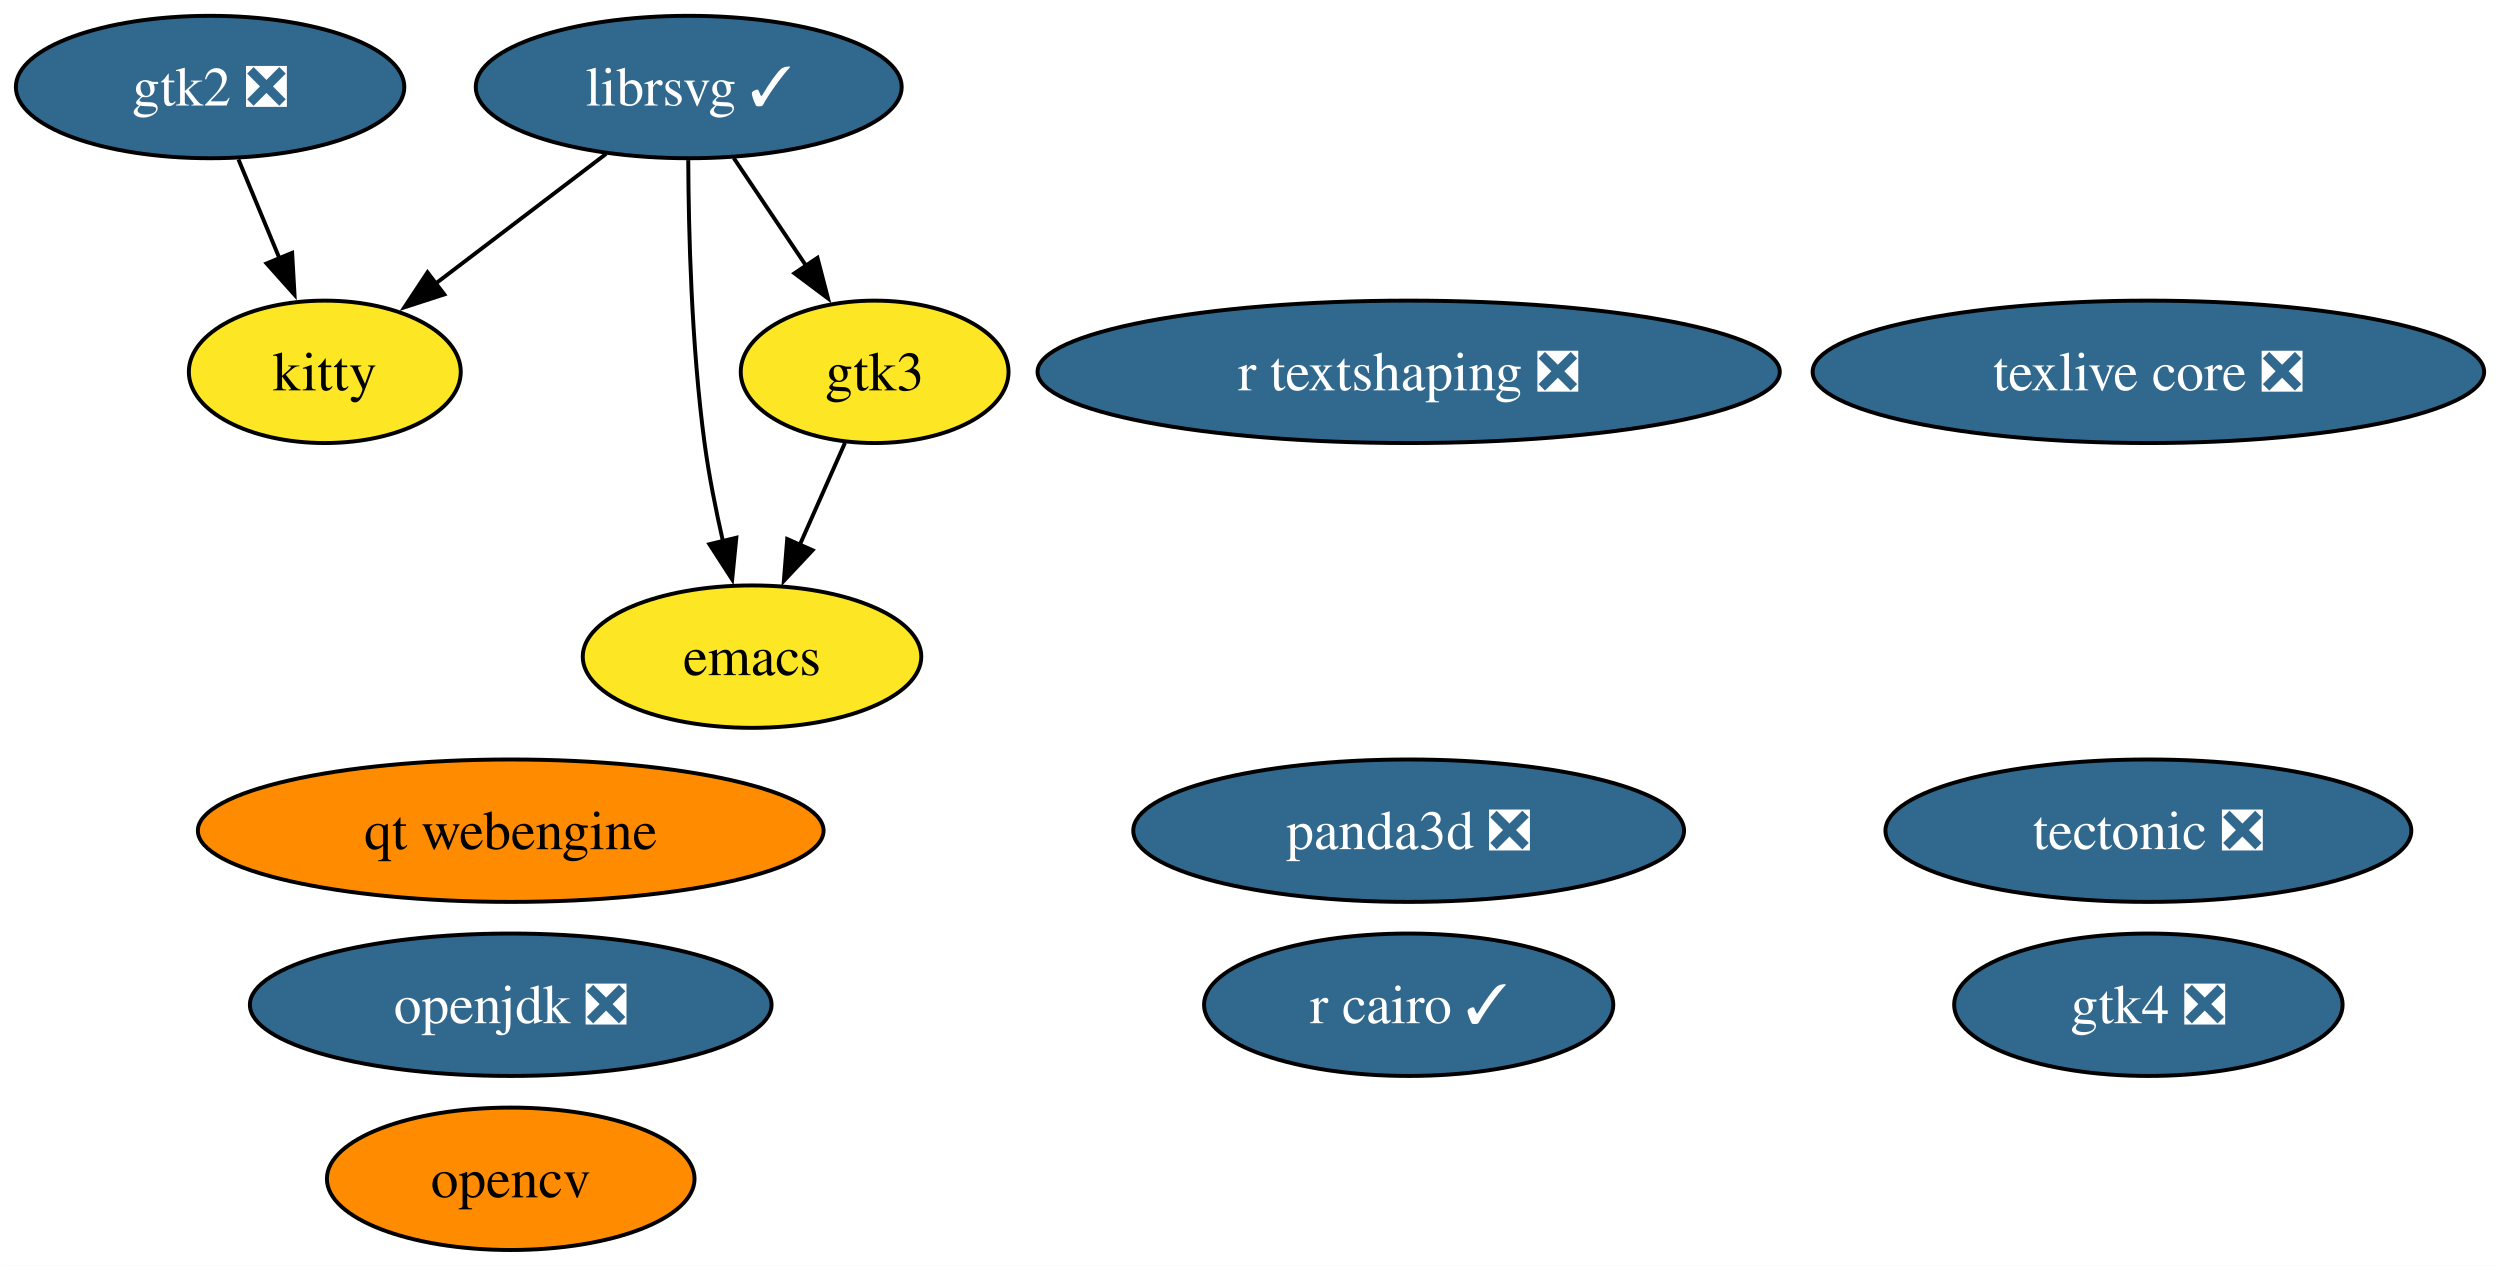
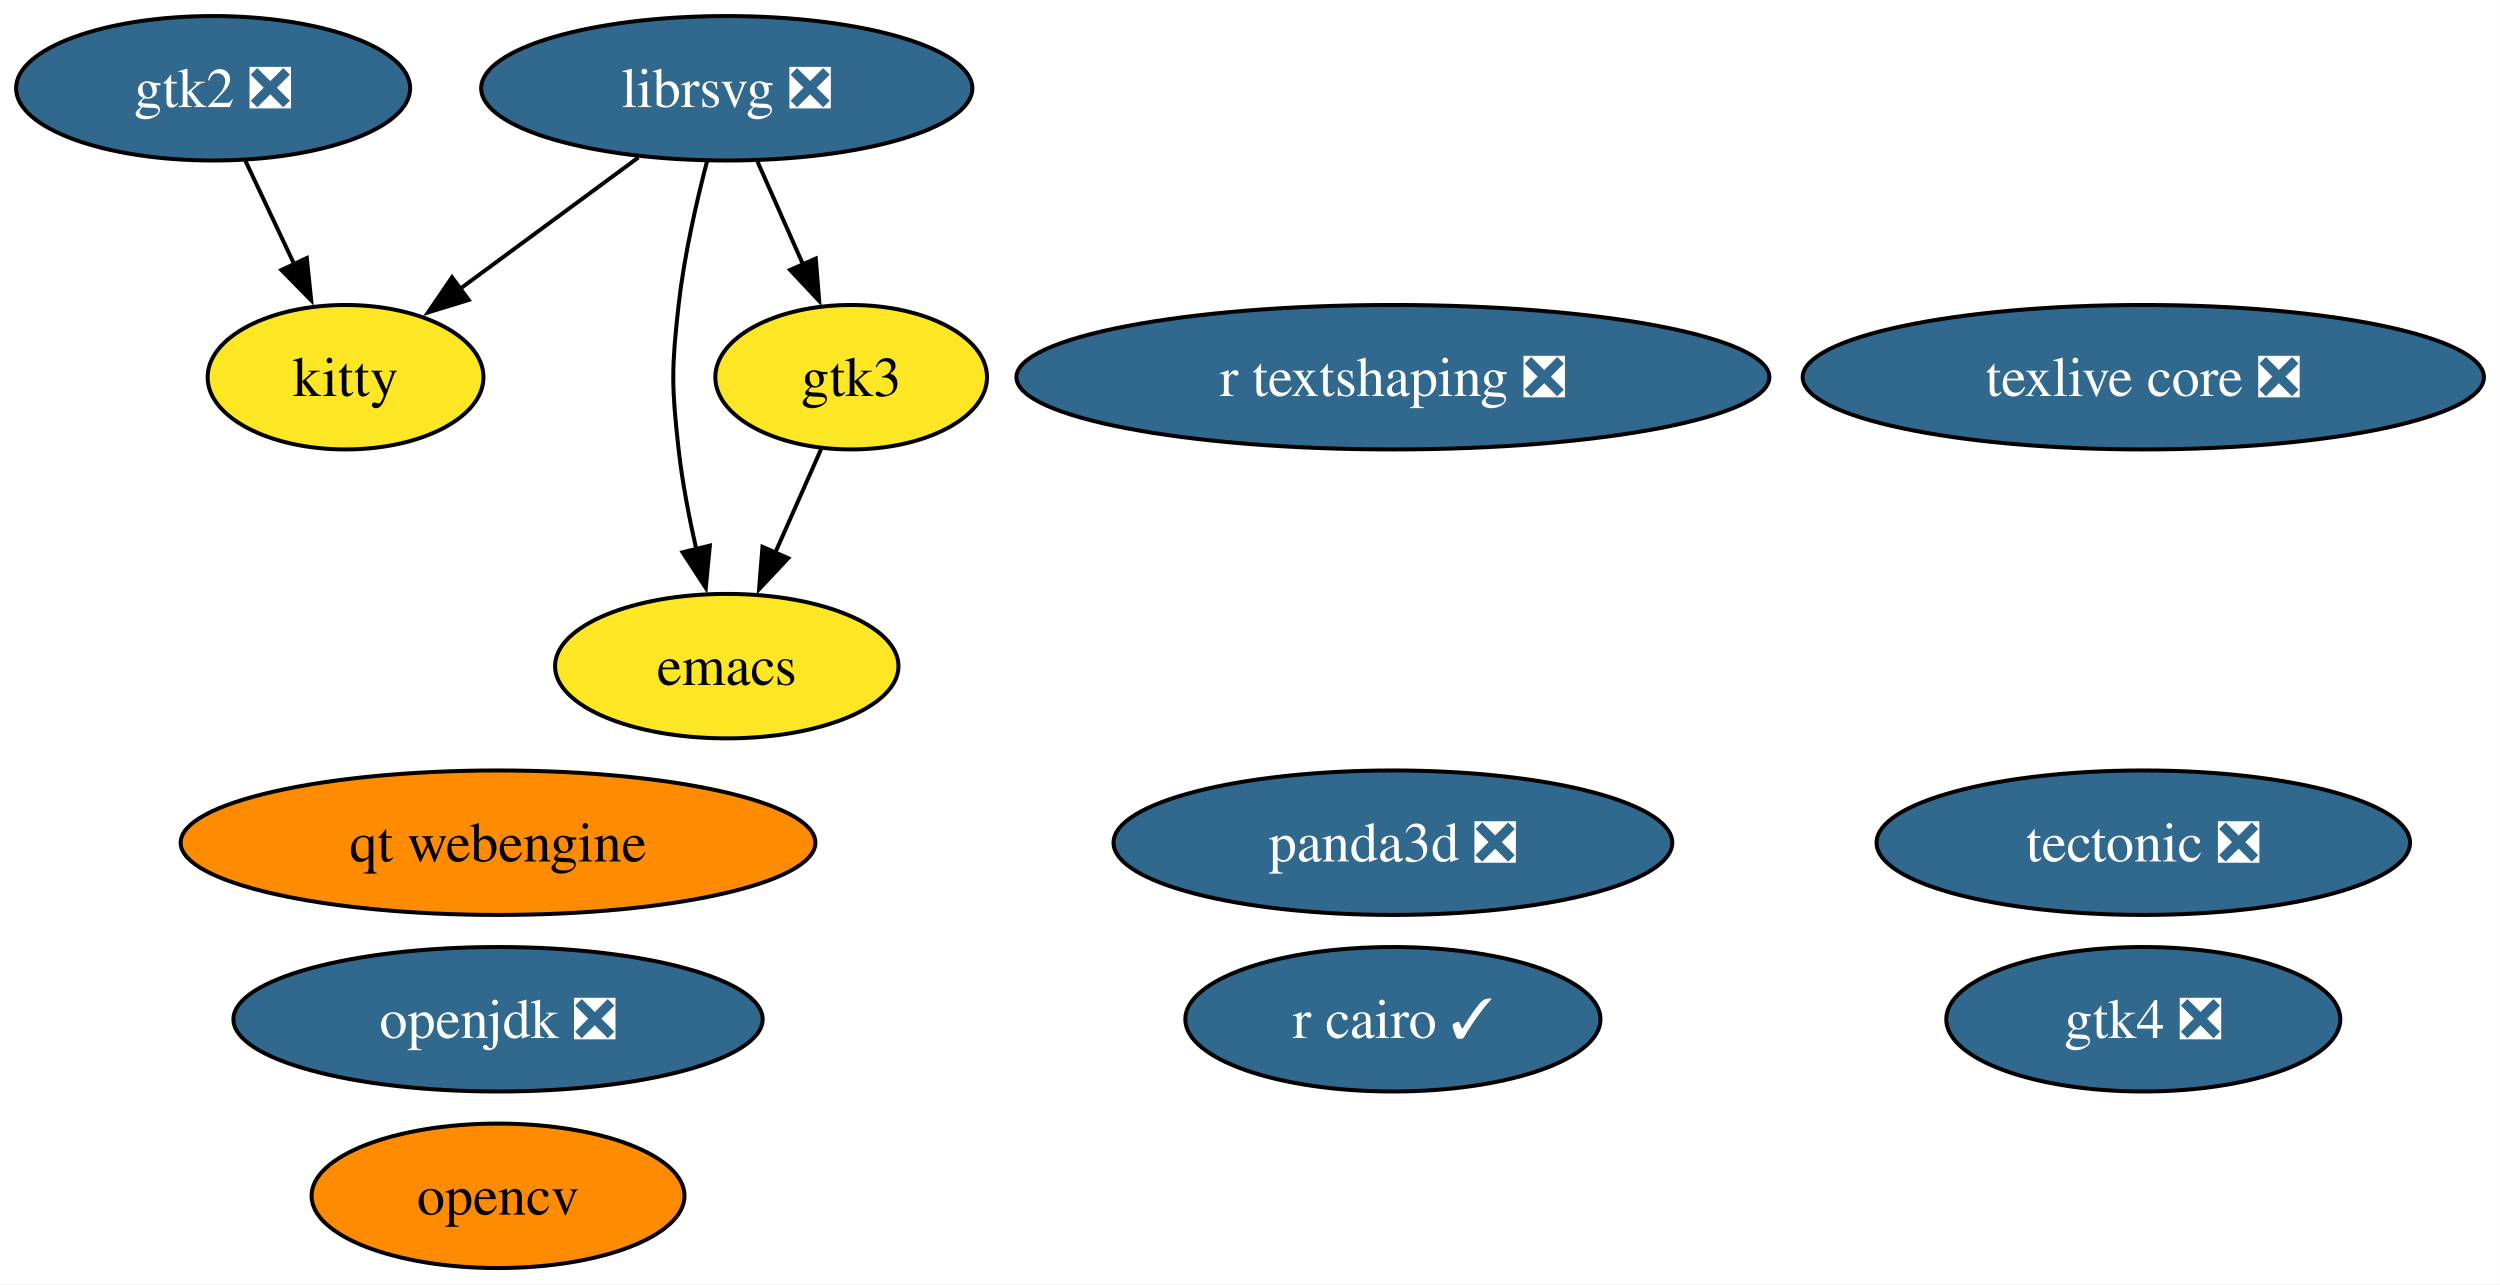
- <svg xmlns="http://www.w3.org/2000/svg" xmlns:xlink="http://www.w3.org/1999/xlink" width="632pt" height="320pt" viewBox="0.00 0.00 631.98 320.00">
+ <svg xmlns="http://www.w3.org/2000/svg" xmlns:xlink="http://www.w3.org/1999/xlink" width="623pt" height="320pt" viewBox="0.00 0.00 622.98 320.00">
  <g id="graph0" class="graph" transform="scale(1 1) rotate(0) translate(4 316)">
-     <polygon fill="white" stroke="none" points="-4,4 -4,-316 627.98,-316 627.98,4 -4,4" />
+     <polygon fill="white" stroke="none" points="-4,4 -4,-316 618.98,-316 618.98,4 -4,4" />
    <g id="node1" class="node">
      <g id="a_node1">
        <a xlink:href="https://github.com/conda-forge/emacs-feedstock" xlink:title="emacs">
-           <ellipse fill="#fde725" stroke="black" cx="186.1" cy="-150" rx="42.79" ry="18" />
-           <text text-anchor="middle" x="186.1" y="-145.32" font-family="Times,serif" font-size="14.00">emacs</text>
+           <ellipse fill="#fde725" stroke="black" cx="177.1" cy="-150" rx="42.79" ry="18" />
+           <text text-anchor="middle" x="177.1" y="-145.32" font-family="Times,serif" font-size="14.00">emacs</text>
        </a>
      </g>
    </g>
    <g id="node2" class="node">
      <g id="a_node2">
-         <a xlink:href="https://github.com/conda-forge/librsvg-feedstock/pull/115" xlink:title="librsvg ✓">
-           <ellipse fill="#31688e" stroke="black" cx="170.1" cy="-294" rx="53.84" ry="18" />
-           <text text-anchor="middle" x="170.1" y="-289.32" font-family="Times,serif" font-size="14.00" fill="white">librsvg ✓</text>
+         <a xlink:href="https://github.com/conda-forge/librsvg-feedstock/pull/115" xlink:title="librsvg ❎">
+           <ellipse fill="#31688e" stroke="black" cx="177.1" cy="-294" rx="61.2" ry="18" />
+           <text text-anchor="middle" x="177.1" y="-289.32" font-family="Times,serif" font-size="14.00" fill="white">librsvg ❎</text>
        </a>
      </g>
    </g>
    <g id="edge1" class="edge">
-       <path fill="none" stroke="black" d="M169.98,-275.52C170.06,-257.52 170.78,-228.68 174.1,-204 175.2,-195.83 176.95,-187.07 178.77,-179.07" />
-       <polygon fill="black" stroke="black" points="182.13,-180.06 181.08,-169.52 175.33,-178.42 182.13,-180.06" />
+       <path fill="none" stroke="black" d="M172.23,-275.98C169.54,-265.67 166.47,-252.19 165.1,-240 163.33,-224.1 163.33,-219.9 165.1,-204 166.02,-195.81 167.71,-187.04 169.53,-179.04" />
+       <polygon fill="black" stroke="black" points="172.89,-180.04 171.87,-169.49 166.09,-178.37 172.89,-180.04" />
    </g>
    <g id="node9" class="node">
      <g id="a_node9">
        <a xlink:href="https://github.com/conda-forge/kitty-feedstock" xlink:title="kitty">
-           <ellipse fill="#fde725" stroke="black" cx="78.1" cy="-222" rx="34.37" ry="18" />
-           <text text-anchor="middle" x="78.1" y="-217.32" font-family="Times,serif" font-size="14.00">kitty</text>
+           <ellipse fill="#fde725" stroke="black" cx="82.1" cy="-222" rx="34.37" ry="18" />
+           <text text-anchor="middle" x="82.1" y="-217.32" font-family="Times,serif" font-size="14.00">kitty</text>
        </a>
      </g>
    </g>
    <g id="edge3" class="edge">
-       <path fill="none" stroke="black" d="M149.23,-277.12C136.48,-267.41 120.01,-254.89 106.14,-244.33" />
-       <polygon fill="black" stroke="black" points="108.3,-241.58 98.22,-238.31 104.06,-247.15 108.3,-241.58" />
+       <path fill="none" stroke="black" d="M155.07,-276.76C141.76,-266.96 124.66,-254.36 110.37,-243.83" />
+       <polygon fill="black" stroke="black" points="112.79,-241.26 102.66,-238.15 108.64,-246.9 112.79,-241.26" />
    </g>
    <g id="node10" class="node">
      <g id="a_node10">
        <a xlink:href="https://github.com/conda-forge/gtk3-feedstock" xlink:title="gtk3">
-           <ellipse fill="#fde725" stroke="black" cx="217.1" cy="-222" rx="33.85" ry="18" />
-           <text text-anchor="middle" x="217.1" y="-217.32" font-family="Times,serif" font-size="14.00">gtk3</text>
+           <ellipse fill="#fde725" stroke="black" cx="208.1" cy="-222" rx="33.85" ry="18" />
+           <text text-anchor="middle" x="208.1" y="-217.32" font-family="Times,serif" font-size="14.00">gtk3</text>
        </a>
      </g>
    </g>
    <g id="edge2" class="edge">
-       <path fill="none" stroke="black" d="M181.48,-276.05C186.99,-267.85 193.72,-257.83 199.84,-248.71" />
-       <polygon fill="black" stroke="black" points="202.64,-250.82 205.31,-240.56 196.83,-246.91 202.64,-250.82" />
+       <path fill="none" stroke="black" d="M184.77,-275.7C188.2,-267.95 192.32,-258.64 196.14,-250.02" />
+       <polygon fill="black" stroke="black" points="199.28,-251.57 200.13,-241.01 192.88,-248.73 199.28,-251.57" />
    </g>
    <g id="node3" class="node">
      <g id="a_node3">
        <a xlink:href="https://github.com/conda-forge/opencv-feedstock" xlink:title="opencv">
-           <ellipse fill="#ff8c00" stroke="black" cx="125.1" cy="-18" rx="46.47" ry="18" />
-           <text text-anchor="middle" x="125.1" y="-13.32" font-family="Times,serif" font-size="14.00">opencv</text>
+           <ellipse fill="#ff8c00" stroke="black" cx="120.1" cy="-18" rx="46.47" ry="18" />
+           <text text-anchor="middle" x="120.1" y="-13.32" font-family="Times,serif" font-size="14.00">opencv</text>
        </a>
      </g>
    </g>
    <g id="node4" class="node">
      <g id="a_node4">
        <a xlink:href="https://github.com/conda-forge/openjdk-feedstock/pull/163" xlink:title="openjdk ❎">
-           <ellipse fill="#31688e" stroke="black" cx="125.1" cy="-62" rx="65.94" ry="18" />
-           <text text-anchor="middle" x="125.1" y="-57.33" font-family="Times,serif" font-size="14.00" fill="white">openjdk ❎</text>
+           <ellipse fill="#31688e" stroke="black" cx="120.1" cy="-62" rx="65.94" ry="18" />
+           <text text-anchor="middle" x="120.1" y="-57.33" font-family="Times,serif" font-size="14.00" fill="white">openjdk ❎</text>
        </a>
      </g>
    </g>
    <g id="node5" class="node">
      <g id="a_node5">
        <a xlink:href="https://github.com/conda-forge/r-cairo-feedstock/pull/37" xlink:title="r cairo ✓">
-           <ellipse fill="#31688e" stroke="black" cx="352.1" cy="-62" rx="51.73" ry="18" />
-           <text text-anchor="middle" x="352.1" y="-57.33" font-family="Times,serif" font-size="14.00" fill="white">r cairo ✓</text>
+           <ellipse fill="#31688e" stroke="black" cx="343.1" cy="-62" rx="51.73" ry="18" />
+           <text text-anchor="middle" x="343.1" y="-57.33" font-family="Times,serif" font-size="14.00" fill="white">r cairo ✓</text>
        </a>
      </g>
    </g>
    <g id="node6" class="node">
      <g id="a_node6">
        <a xlink:href="https://github.com/conda-forge/tectonic-feedstock/pull/71" xlink:title="tectonic ❎">
-           <ellipse fill="#31688e" stroke="black" cx="539.1" cy="-106" rx="66.47" ry="18" />
-           <text text-anchor="middle" x="539.1" y="-101.33" font-family="Times,serif" font-size="14.00" fill="white">tectonic ❎</text>
+           <ellipse fill="#31688e" stroke="black" cx="530.1" cy="-106" rx="66.47" ry="18" />
+           <text text-anchor="middle" x="530.1" y="-101.33" font-family="Times,serif" font-size="14.00" fill="white">tectonic ❎</text>
        </a>
      </g>
    </g>
    <g id="node7" class="node">
      <g id="a_node7">
        <a xlink:href="https://github.com/conda-forge/texlive-core-feedstock/pull/93" xlink:title="texlive core ❎">
-           <ellipse fill="#31688e" stroke="black" cx="539.1" cy="-222" rx="84.88" ry="18" />
-           <text text-anchor="middle" x="539.1" y="-217.32" font-family="Times,serif" font-size="14.00" fill="white">texlive core ❎</text>
+           <ellipse fill="#31688e" stroke="black" cx="530.1" cy="-222" rx="84.88" ry="18" />
+           <text text-anchor="middle" x="530.1" y="-217.32" font-family="Times,serif" font-size="14.00" fill="white">texlive core ❎</text>
        </a>
      </g>
    </g>
    <g id="node8" class="node">
      <g id="a_node8">
        <a xlink:href="https://github.com/conda-forge/gtk2-feedstock/pull/27" xlink:title="gtk2 ❎">
          <ellipse fill="#31688e" stroke="black" cx="49.1" cy="-294" rx="49.1" ry="18" />
          <text text-anchor="middle" x="49.1" y="-289.32" font-family="Times,serif" font-size="14.00" fill="white">gtk2 ❎</text>
        </a>
      </g>
    </g>
    <g id="edge4" class="edge">
-       <path fill="none" stroke="black" d="M56.27,-275.7C59.4,-268.15 63.14,-259.12 66.64,-250.68" />
-       <polygon fill="black" stroke="black" points="69.84,-252.08 70.44,-241.5 63.38,-249.4 69.84,-252.08" />
+       <path fill="none" stroke="black" d="M57.09,-276.05C60.78,-268.23 65.25,-258.75 69.39,-249.98" />
+       <polygon fill="black" stroke="black" points="72.44,-251.7 73.54,-241.16 66.11,-248.71 72.44,-251.7" />
    </g>
    <g id="edge5" class="edge">
-       <path fill="none" stroke="black" d="M209.6,-204.05C206.17,-196.32 202.03,-186.96 198.18,-178.27" />
-       <polygon fill="black" stroke="black" points="201.4,-176.9 194.15,-169.17 195,-179.73 201.4,-176.9" />
+       <path fill="none" stroke="black" d="M200.6,-204.05C197.17,-196.32 193.03,-186.96 189.18,-178.27" />
+       <polygon fill="black" stroke="black" points="192.4,-176.9 185.15,-169.17 186,-179.73 192.4,-176.9" />
    </g>
    <g id="node11" class="node">
      <g id="a_node11">
        <a xlink:href="https://github.com/conda-forge/r-textshaping-feedstock/pull/24" xlink:title="r textshaping ❎">
-           <ellipse fill="#31688e" stroke="black" cx="352.1" cy="-222" rx="93.82" ry="18" />
-           <text text-anchor="middle" x="352.1" y="-217.32" font-family="Times,serif" font-size="14.00" fill="white">r textshaping ❎</text>
+           <ellipse fill="#31688e" stroke="black" cx="343.1" cy="-222" rx="93.82" ry="18" />
+           <text text-anchor="middle" x="343.1" y="-217.32" font-family="Times,serif" font-size="14.00" fill="white">r textshaping ❎</text>
        </a>
      </g>
    </g>
    <g id="node12" class="node">
      <g id="a_node12">
        <a xlink:href="https://github.com/conda-forge/panda3d-feedstock/pull/50" xlink:title="panda3d ❎">
-           <ellipse fill="#31688e" stroke="black" cx="352.1" cy="-106" rx="69.62" ry="18" />
-           <text text-anchor="middle" x="352.1" y="-101.33" font-family="Times,serif" font-size="14.00" fill="white">panda3d ❎</text>
+           <ellipse fill="#31688e" stroke="black" cx="343.1" cy="-106" rx="69.62" ry="18" />
+           <text text-anchor="middle" x="343.1" y="-101.33" font-family="Times,serif" font-size="14.00" fill="white">panda3d ❎</text>
        </a>
      </g>
    </g>
    <g id="node13" class="node">
      <g id="a_node13">
        <a xlink:href="https://github.com/conda-forge/gtk4-feedstock/pull/55" xlink:title="gtk4 ❎">
-           <ellipse fill="#31688e" stroke="black" cx="539.1" cy="-62" rx="49.1" ry="18" />
-           <text text-anchor="middle" x="539.1" y="-57.33" font-family="Times,serif" font-size="14.00" fill="white">gtk4 ❎</text>
+           <ellipse fill="#31688e" stroke="black" cx="530.1" cy="-62" rx="49.1" ry="18" />
+           <text text-anchor="middle" x="530.1" y="-57.33" font-family="Times,serif" font-size="14.00" fill="white">gtk4 ❎</text>
        </a>
      </g>
    </g>
    <g id="node14" class="node">
      <g id="a_node14">
        <a xlink:href="https://github.com/conda-forge/qt-webengine-feedstock" xlink:title="qt webengine">
-           <ellipse fill="#ff8c00" stroke="black" cx="125.1" cy="-106" rx="79.09" ry="18" />
-           <text text-anchor="middle" x="125.1" y="-101.33" font-family="Times,serif" font-size="14.00">qt webengine</text>
+           <ellipse fill="#ff8c00" stroke="black" cx="120.1" cy="-106" rx="79.09" ry="18" />
+           <text text-anchor="middle" x="120.1" y="-101.33" font-family="Times,serif" font-size="14.00">qt webengine</text>
        </a>
      </g>
    </g>
  </g>
</svg>
